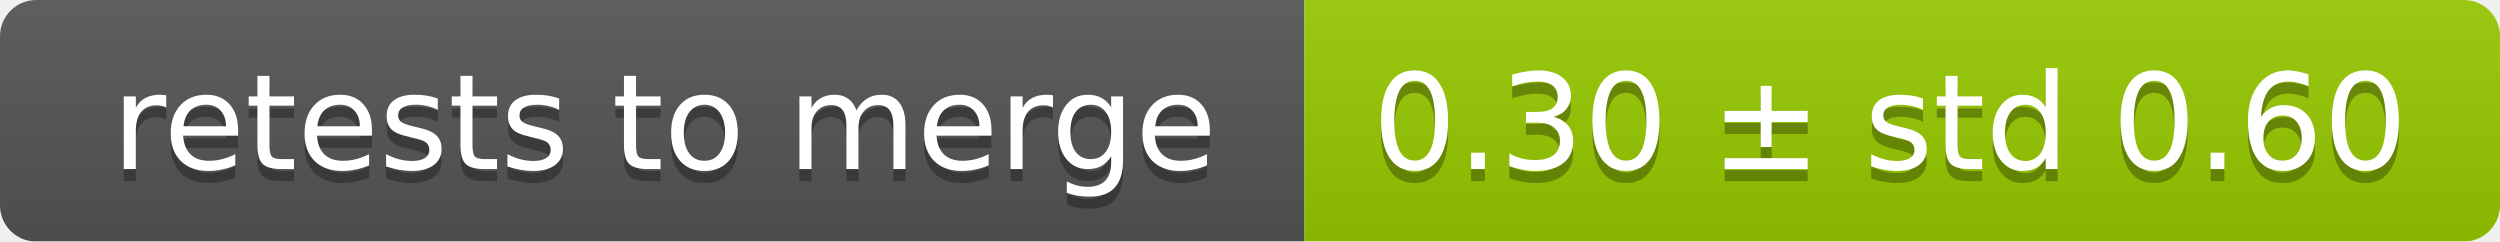
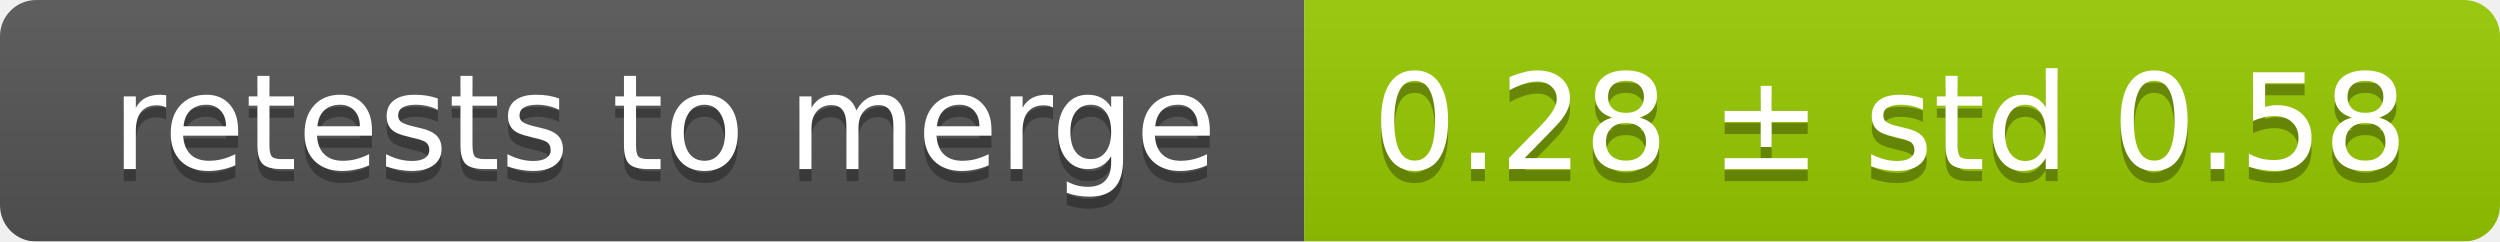
<svg xmlns="http://www.w3.org/2000/svg" width="207" height="20">
  <linearGradient id="smooth" x2="0" y2="100%">
    <stop offset="0" stop-color="#bbb" stop-opacity=".1" />
    <stop offset="1" stop-opacity=".1" />
  </linearGradient>
  <mask id="round">
    <rect width="207" height="20" rx="3" fill="#fff" />
  </mask>
  <g mask="url(#round)">
    <rect width="108" height="20" fill="#555" />
    <rect x="108" width="99" height="20" fill="#97ca00" />
    <rect width="207" height="20" fill="url(#smooth)" />
  </g>
  <g fill="#fff" text-anchor="middle" font-family="DejaVu Sans,Verdana,Geneva,sans-serif" font-size="11">
    <text x="55" y="15" fill="#010101" fill-opacity=".3">retests to merge</text>
    <text x="55" y="14">retests to merge</text>
-     <text x="156.5" y="15" fill="#010101" fill-opacity=".3">0.30 ± std 0.60</text>
-     <text x="156.5" y="14">0.30 ± std 0.60</text>
+     <text x="156.5" y="15" fill="#010101" fill-opacity=".3">0.28 ± std 0.58</text>
+     <text x="156.5" y="14">0.28 ± std 0.58</text>
  </g>
</svg>
